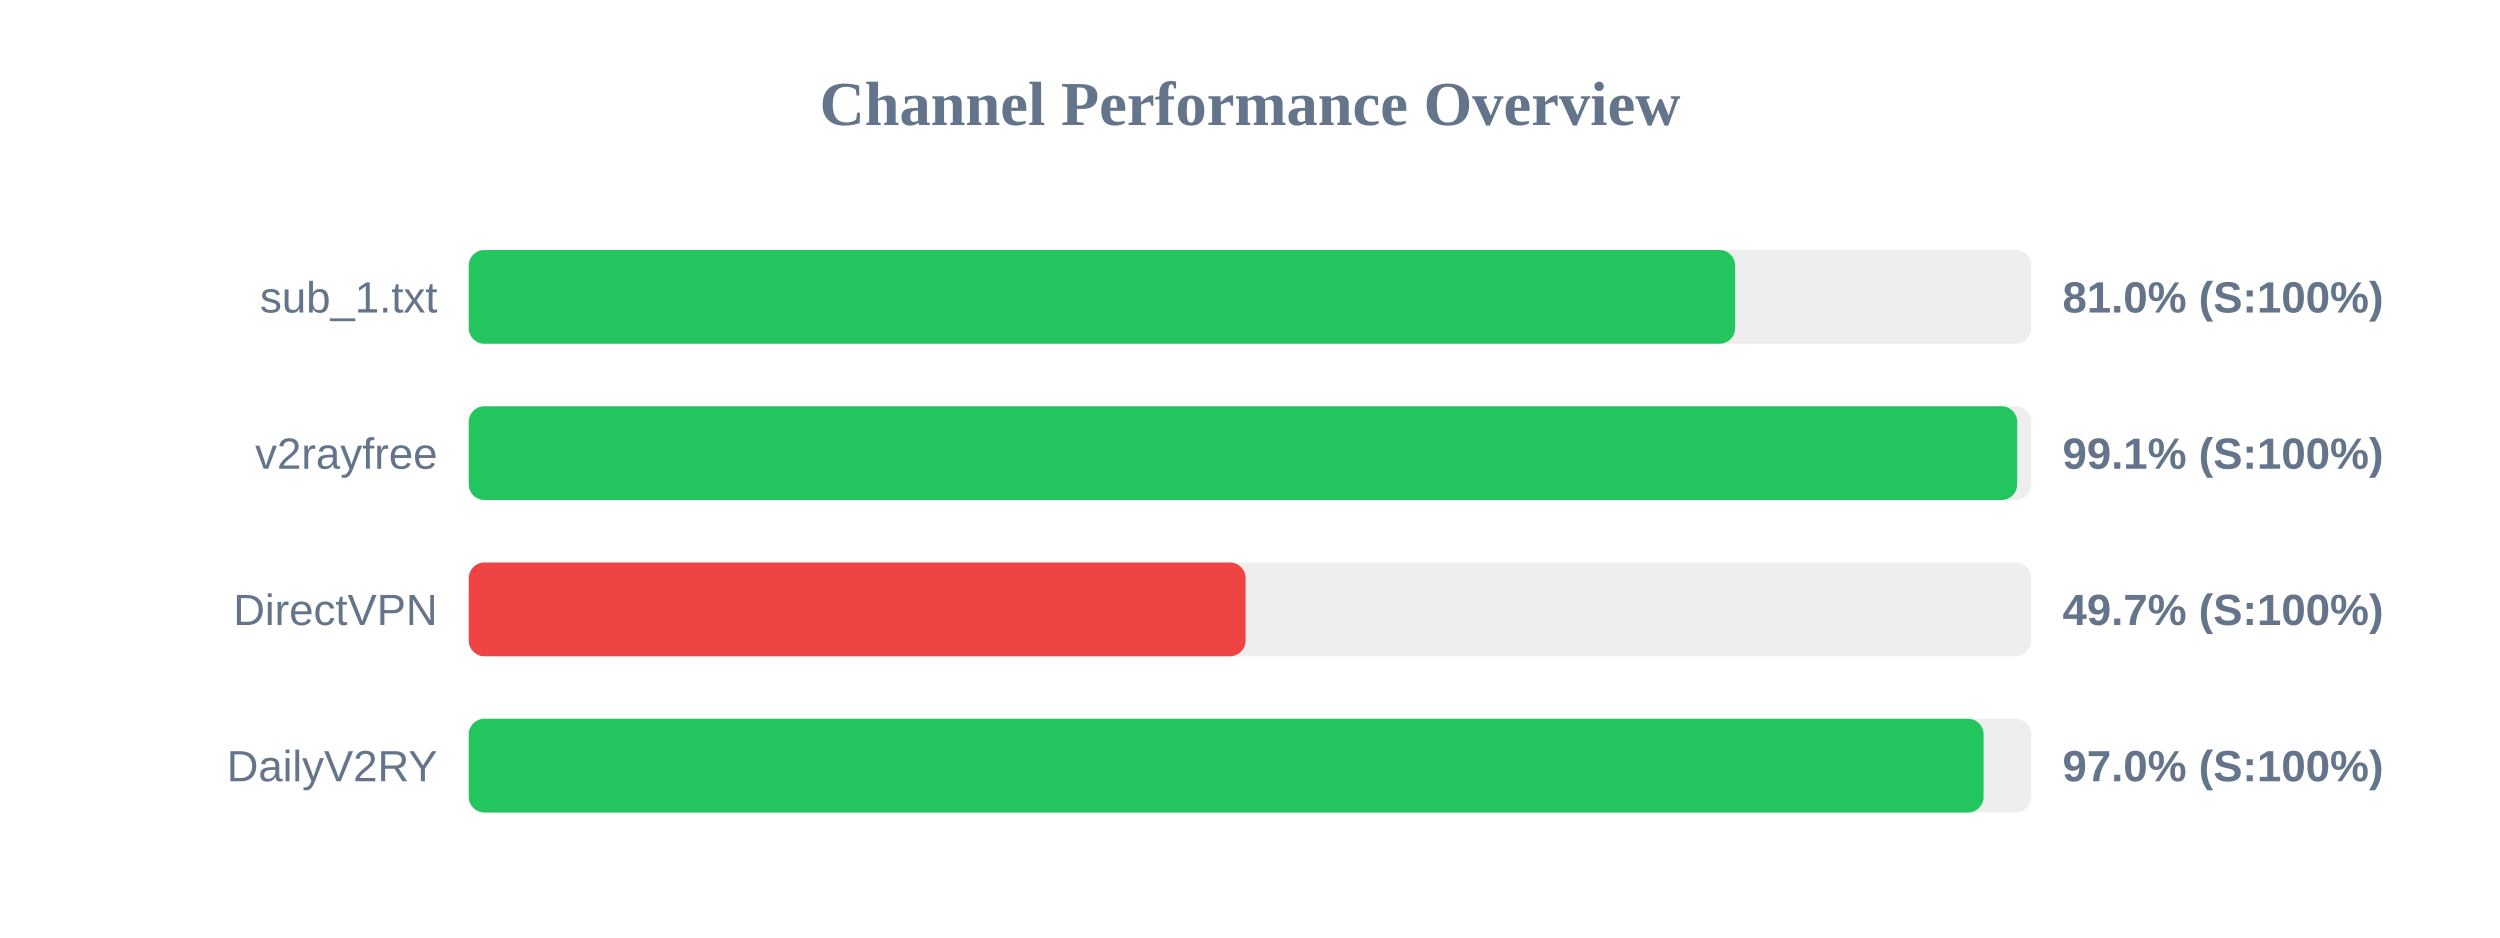
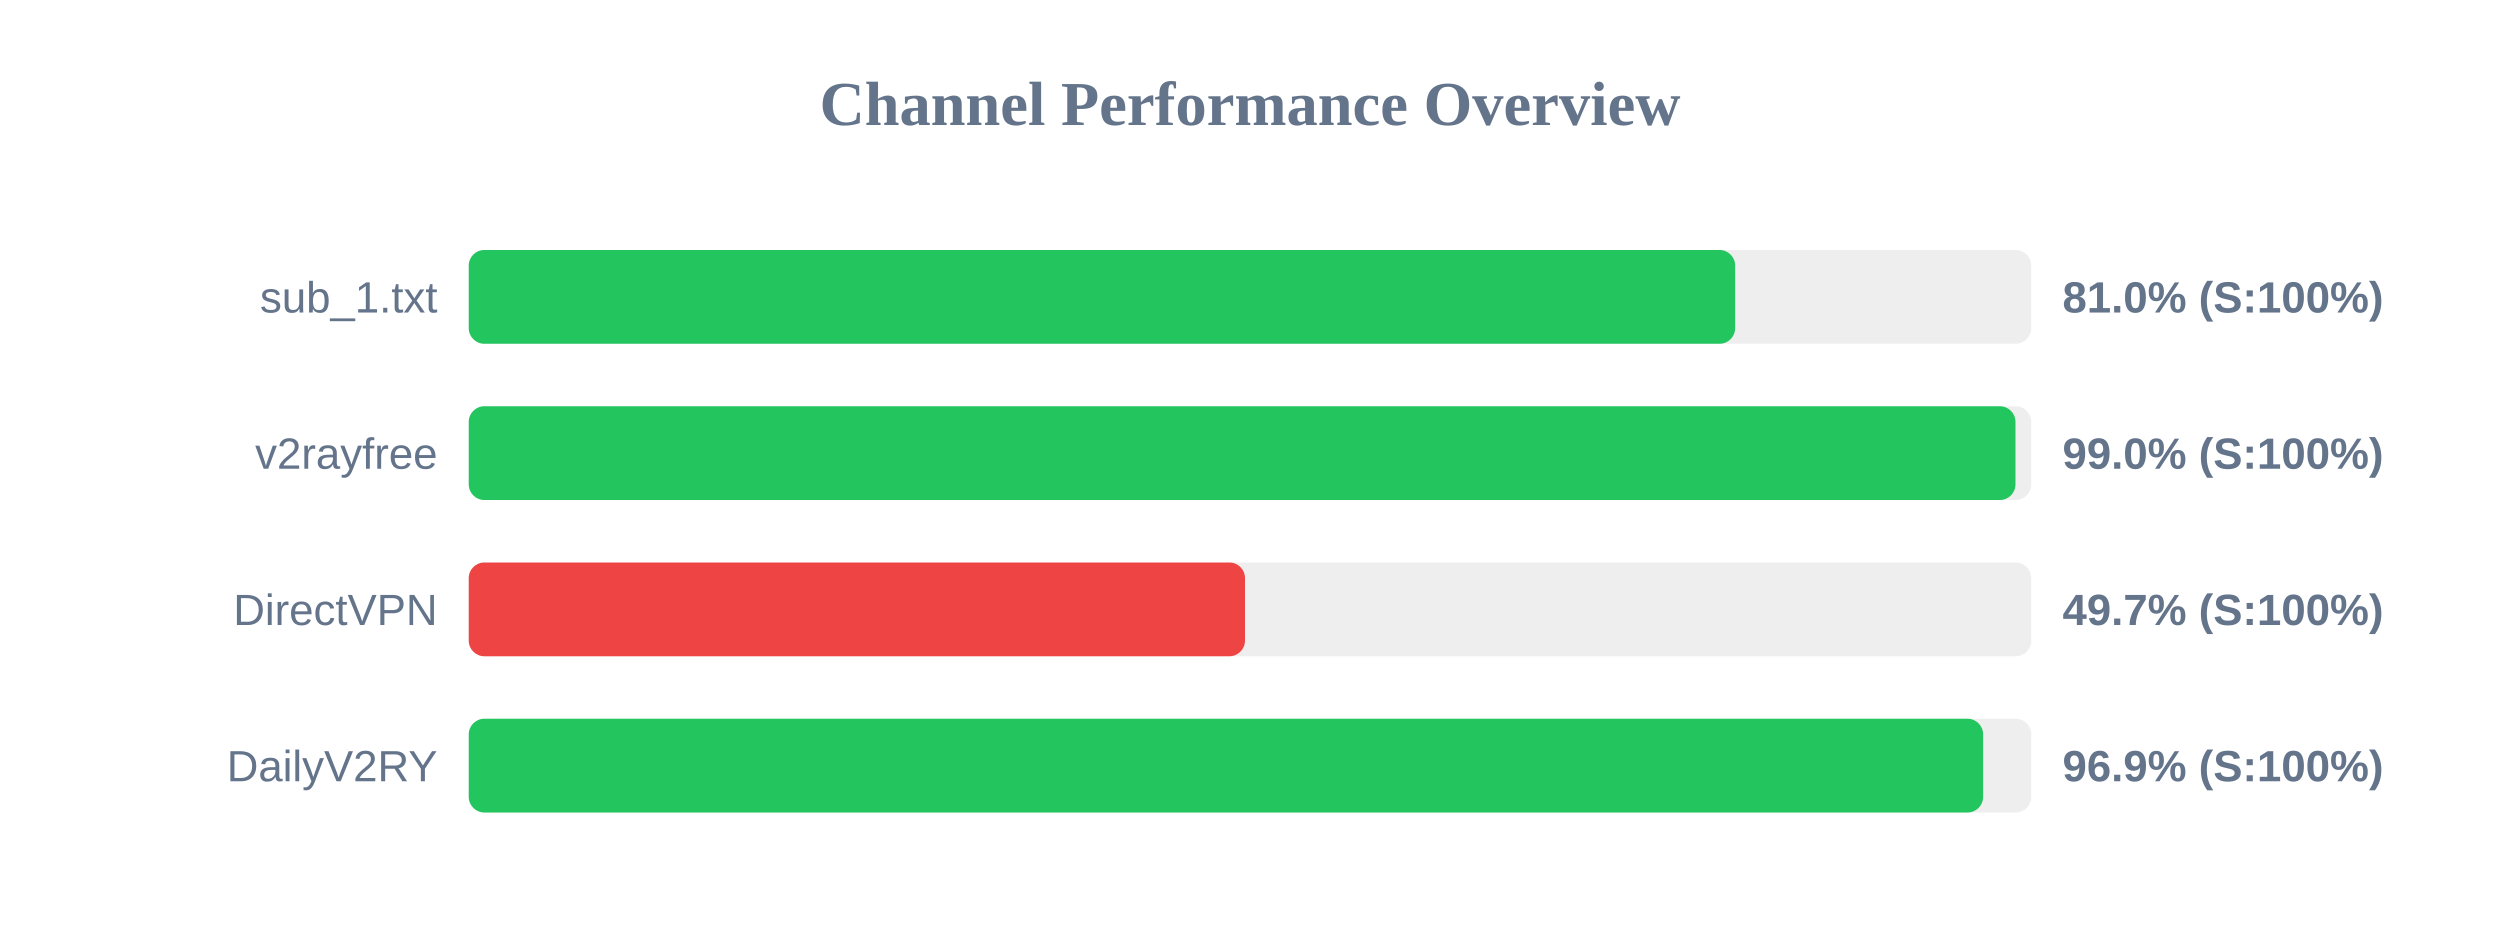
<svg xmlns="http://www.w3.org/2000/svg" width="800" height="300" version="1.1">
  <style>
        .row { font: 14px Arial; fill: #64748b; }
        .score { font: bold 14px Arial; fill: #64748b; }
    </style>
  <text x="400" y="40" text-anchor="middle" font-size="20px" font-weight="bold" fill="#64748b">Channel Performance Overview</text>
  <rect x="150" y="80" width="500" height="30" fill="#eee" rx="5" />
  <rect x="150" y="80" width="405.25" height="30" fill="#22c55e" rx="5" />
  <text x="140" y="100" text-anchor="end" class="row">sub_1.txt</text>
  <text x="660" y="100" text-anchor="start" class="score">81.0% (S:100%)</text>
  <rect x="150" y="130" width="500" height="30" fill="#eee" rx="5" />
-   <rect x="150" y="130" width="495.5" height="30" fill="#22c55e" rx="5" />
+   <rect x="150" y="130" width="494.95" height="30" fill="#22c55e" rx="5" />
  <text x="140" y="150" text-anchor="end" class="row">v2rayfree</text>
-   <text x="660" y="150" text-anchor="start" class="score">99.1% (S:100%)</text>
+   <text x="660" y="150" text-anchor="start" class="score">99.0% (S:100%)</text>
  <rect x="150" y="180" width="500" height="30" fill="#eee" rx="5" />
-   <rect x="150" y="180" width="248.6" height="30" fill="#ef4444" rx="5" />
+   <rect x="150" y="180" width="248.4" height="30" fill="#ef4444" rx="5" />
  <text x="140" y="200" text-anchor="end" class="row">DirectVPN</text>
  <text x="660" y="200" text-anchor="start" class="score">49.7% (S:100%)</text>
  <rect x="150" y="230" width="500" height="30" fill="#eee" rx="5" />
-   <rect x="150" y="230" width="484.75" height="30" fill="#22c55e" rx="5" />
+   <rect x="150" y="230" width="484.6" height="30" fill="#22c55e" rx="5" />
  <text x="140" y="250" text-anchor="end" class="row">DailyV2RY</text>
-   <text x="660" y="250" text-anchor="start" class="score">97.0% (S:100%)</text>
+   <text x="660" y="250" text-anchor="start" class="score">96.9% (S:100%)</text>
</svg>
